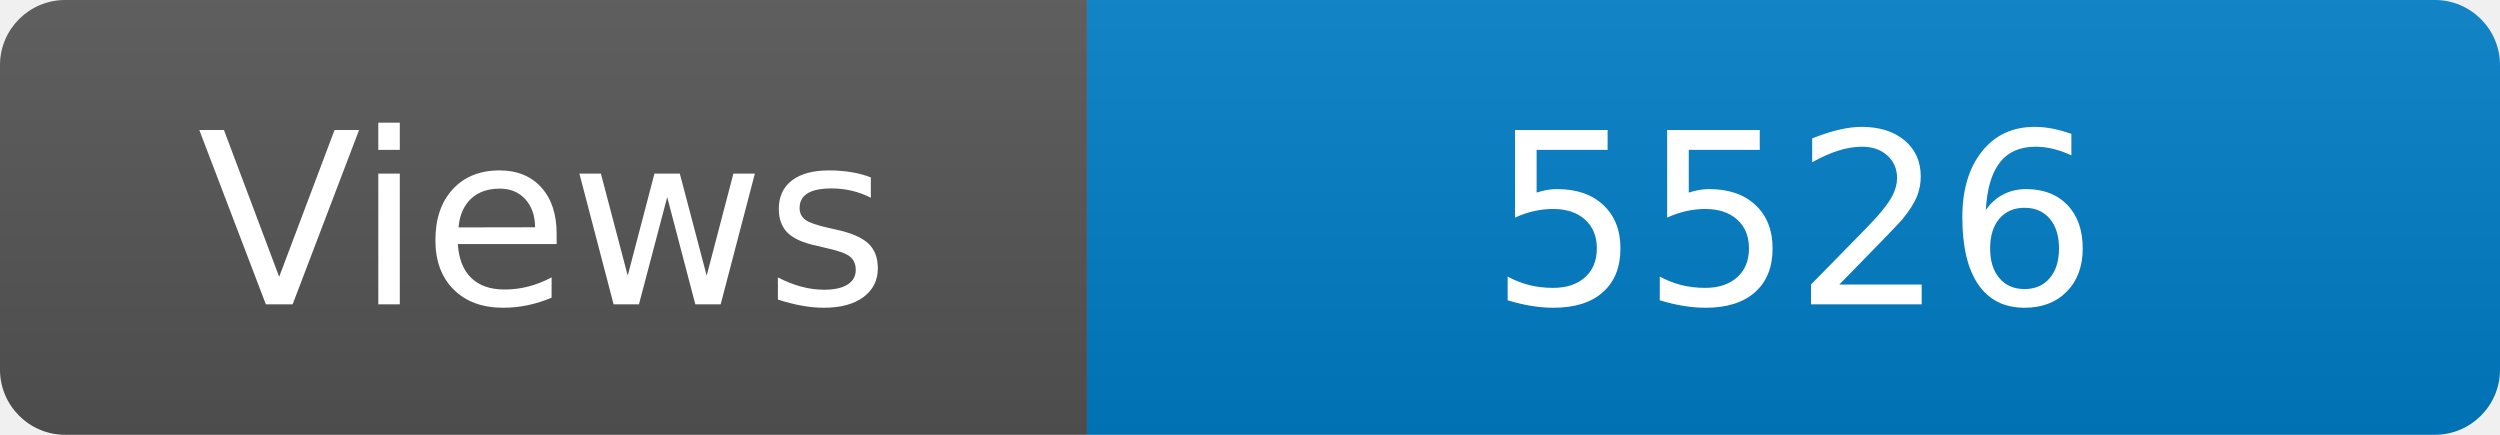
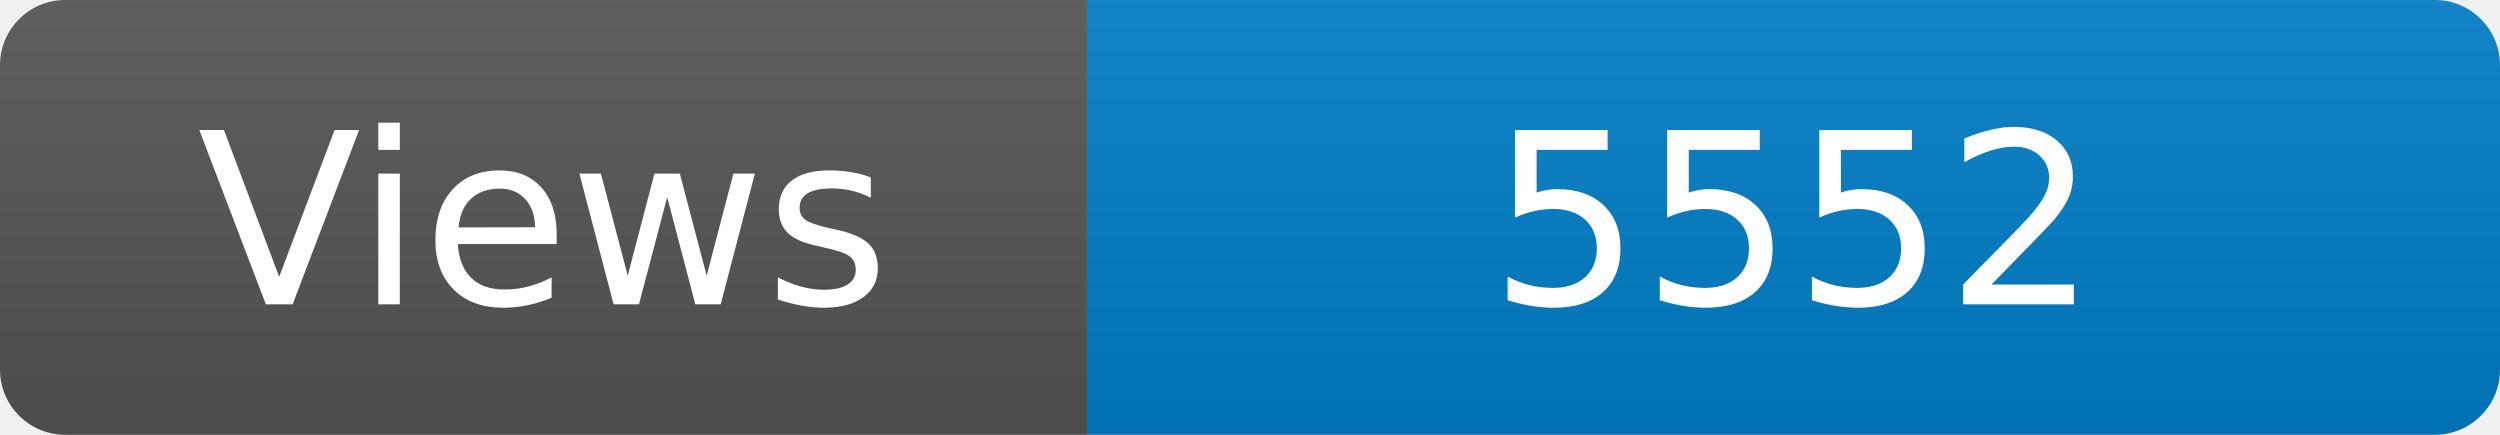
<svg xmlns="http://www.w3.org/2000/svg" width="115" height="20" role="img" aria-label="Maintained?: yes">
  <linearGradient id="s" x2="0" y2="100%">
    <stop offset="0" stop-color="#bbb" stop-opacity=".1" />
    <stop offset="1" stop-opacity=".1" />
  </linearGradient>
  <clipPath id="r">
    <rect width="115" height="20" rx="3" fill="#fff" />
  </clipPath>
  <g clip-path="url(#r)">
    <rect width="50" height="20" fill="#555" />
    <rect x="50" width="160" height="20" fill="#007ec6" />
    <rect width="115" height="20" fill="url(#s)" />
  </g>
  <g fill="#fff" text-anchor="middle" font-family="Verdana,Geneva,DejaVu Sans,sans-serif" font-size="110">
    <text x="250" y="140" transform="scale(.1)" fill="#fff">Views</text>
-     <text x="825" y="140" transform="scale(.1)" fill="#fff">5526</text>
+     <text x="825" y="140" transform="scale(.1)" fill="#fff">5552</text>
  </g>
</svg>
